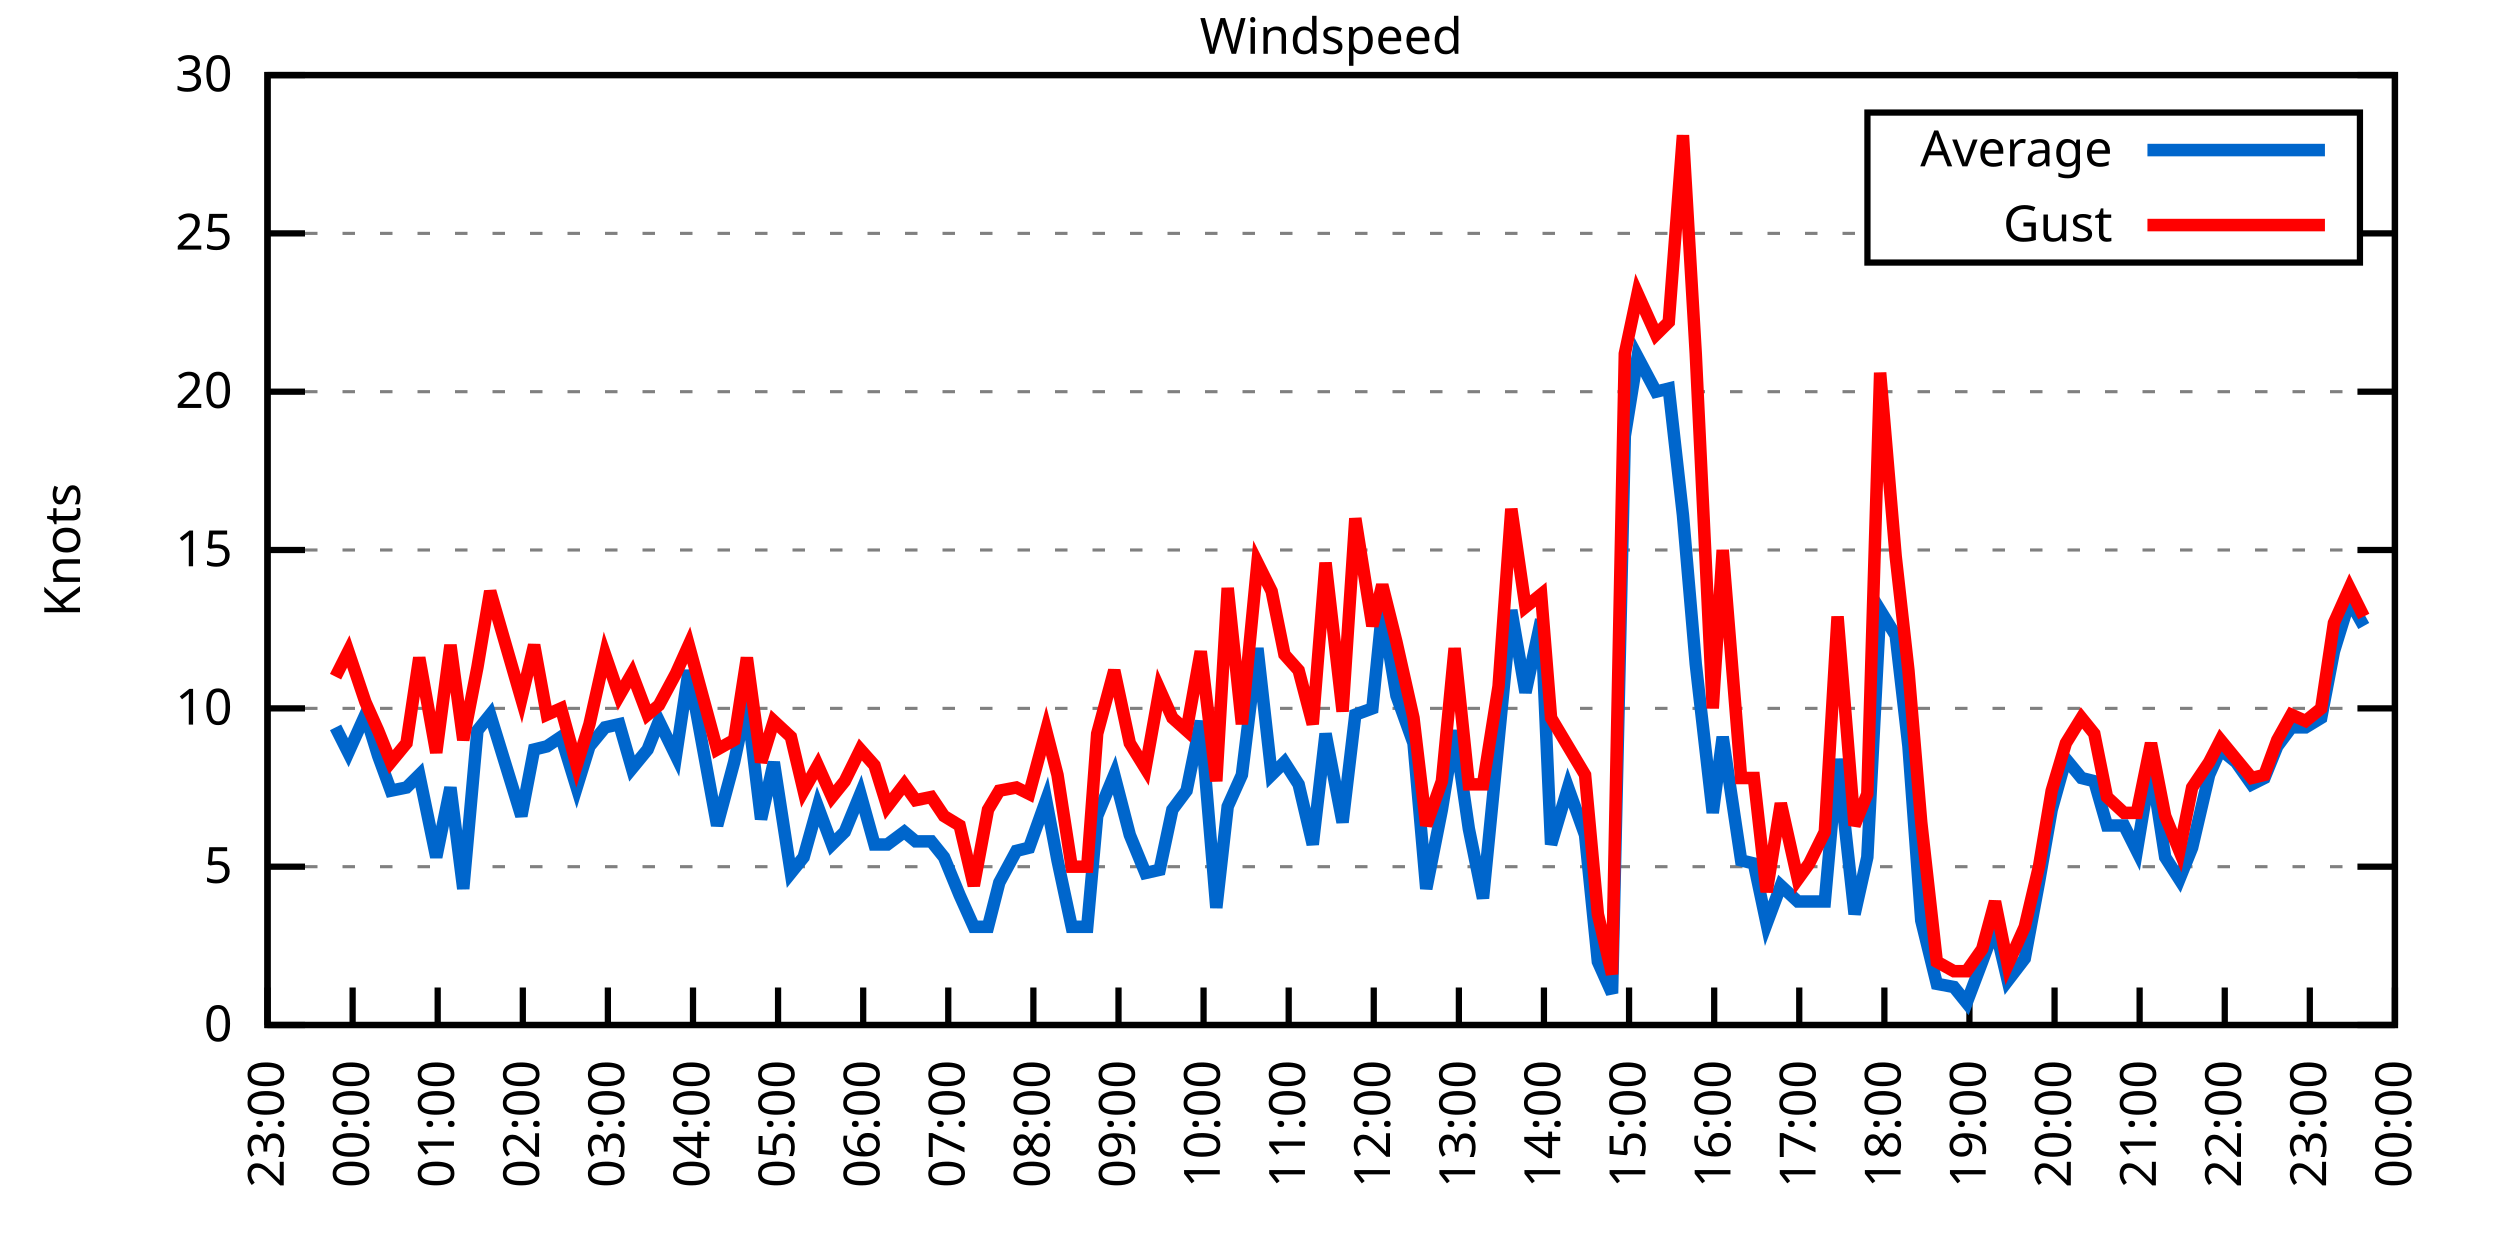
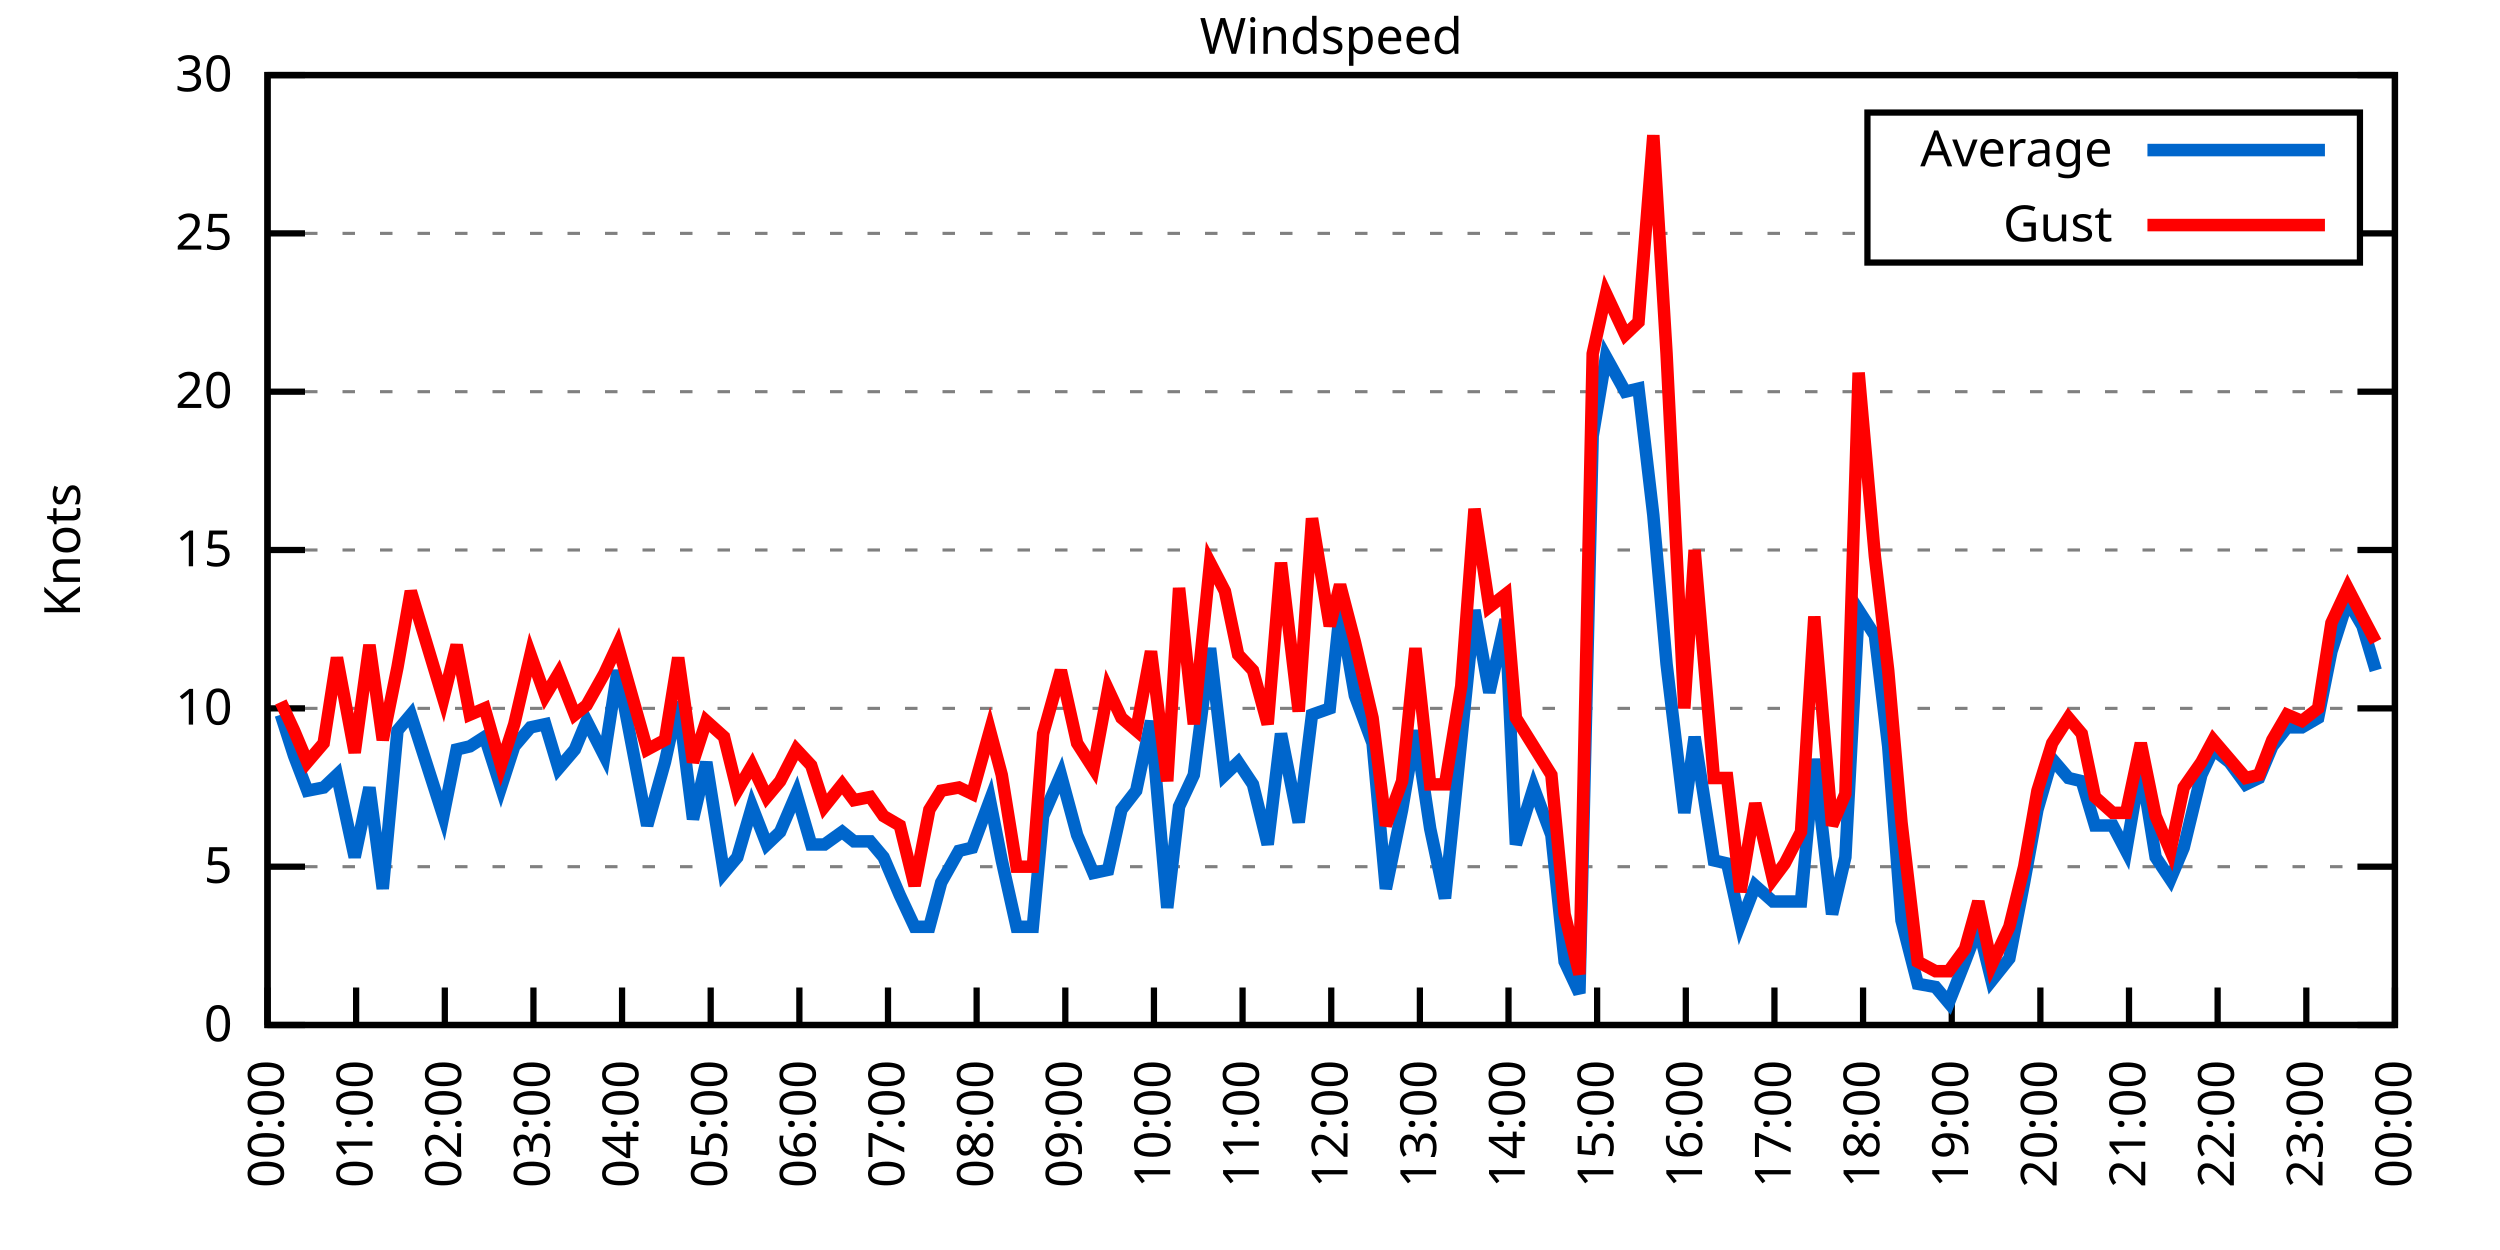
<svg xmlns="http://www.w3.org/2000/svg" xmlns:xlink="http://www.w3.org/1999/xlink" width="400" height="200" viewBox="0 0 400 200">
  <g id="gnuplot_canvas">
    <rect x="0" y="0" width="400" height="200" fill="none" />
    <defs>
      <circle id="gpDot" r="0.5" stroke-width="0.5" stroke="currentColor" />
      <path id="gpPt0" stroke-width="0.333" stroke="currentColor" d="M-1,0 h2 M0,-1 v2" />
      <path id="gpPt1" stroke-width="0.333" stroke="currentColor" d="M-1,-1 L1,1 M1,-1 L-1,1" />
      <path id="gpPt2" stroke-width="0.333" stroke="currentColor" d="M-1,0 L1,0 M0,-1 L0,1 M-1,-1 L1,1 M-1,1 L1,-1" />
      <rect id="gpPt3" stroke-width="0.333" stroke="currentColor" x="-1" y="-1" width="2" height="2" />
      <rect id="gpPt4" stroke-width="0.333" stroke="currentColor" fill="currentColor" x="-1" y="-1" width="2" height="2" />
      <circle id="gpPt5" stroke-width="0.333" stroke="currentColor" cx="0" cy="0" r="1" />
      <use xlink:href="#gpPt5" id="gpPt6" fill="currentColor" stroke="none" />
      <path id="gpPt7" stroke-width="0.333" stroke="currentColor" d="M0,-1.33 L-1.33,0.67 L1.33,0.67 z" />
      <use xlink:href="#gpPt7" id="gpPt8" fill="currentColor" stroke="none" />
      <use xlink:href="#gpPt7" id="gpPt9" stroke="currentColor" transform="rotate(180)" />
      <use xlink:href="#gpPt9" id="gpPt10" fill="currentColor" stroke="none" />
      <use xlink:href="#gpPt3" id="gpPt11" stroke="currentColor" transform="rotate(45)" />
      <use xlink:href="#gpPt11" id="gpPt12" fill="currentColor" stroke="none" />
      <path id="gpPt13" stroke-width="0.333" stroke="currentColor" d="M0,1.330 L1.265,0.411 L0.782,-1.067 L-0.782,-1.076 L-1.265,0.411 z" />
      <use xlink:href="#gpPt13" id="gpPt14" fill="currentColor" stroke="none" />
      <filter id="textbox" filterUnits="objectBoundingBox" x="0" y="0" height="1" width="1">
        <feFlood flood-color="white" flood-opacity="1" result="bgnd" />
        <feComposite in="SourceGraphic" in2="bgnd" operator="atop" />
      </filter>
      <filter id="greybox" filterUnits="objectBoundingBox" x="0" y="0" height="1" width="1">
        <feFlood flood-color="lightgrey" flood-opacity="1" result="grey" />
        <feComposite in="SourceGraphic" in2="grey" operator="atop" />
      </filter>
    </defs>
    <g fill="none" color="white" stroke="currentColor" stroke-width="1.00" stroke-linecap="butt" stroke-linejoin="miter">
</g>
    <g fill="none" color="black" stroke="currentColor" stroke-width="1.00" stroke-linecap="butt" stroke-linejoin="miter">
      <g stroke="none" shape-rendering="crispEdges">
        <polygon fill="rgb(255, 255, 255)" points="42.80,164.00 383.18,164.00 383.18,12.02 42.80,12.02 " />
      </g>
    </g>
    <g fill="none" color="black" stroke="currentColor" stroke-width="1.00" stroke-linecap="butt" stroke-linejoin="miter">
</g>
    <g fill="none" color="black" stroke="black" stroke-width="0.50" stroke-linecap="butt" stroke-linejoin="miter">
</g>
    <g fill="none" color="gray" stroke="currentColor" stroke-width="0.50" stroke-linecap="butt" stroke-linejoin="miter">
      <path stroke="gray" stroke-dasharray="2,4" class="gridline" d="M42.80,164.00 L383.19,164.00  " />
    </g>
    <g fill="none" color="gray" stroke="gray" stroke-width="1.00" stroke-linecap="butt" stroke-linejoin="miter">
</g>
    <g fill="none" color="black" stroke="currentColor" stroke-width="1.00" stroke-linecap="butt" stroke-linejoin="miter">
      <path stroke="black" d="M42.80,164.00 L48.80,164.00 M383.19,164.00 L377.19,164.00  " />
      <g transform="translate(37.20,166.60)" stroke="none" fill="black" font-family="Sans" font-size="8.00" text-anchor="end">
        <text>
          <tspan font-family="Sans"> 0</tspan>
        </text>
      </g>
    </g>
    <g fill="none" color="black" stroke="currentColor" stroke-width="1.00" stroke-linecap="butt" stroke-linejoin="miter">
</g>
    <g fill="none" color="black" stroke="black" stroke-width="0.50" stroke-linecap="butt" stroke-linejoin="miter">
</g>
    <g fill="none" color="gray" stroke="currentColor" stroke-width="0.50" stroke-linecap="butt" stroke-linejoin="miter">
      <path stroke="gray" stroke-dasharray="2,4" class="gridline" d="M42.80,138.67 L383.19,138.67  " />
    </g>
    <g fill="none" color="gray" stroke="gray" stroke-width="1.00" stroke-linecap="butt" stroke-linejoin="miter">
</g>
    <g fill="none" color="black" stroke="currentColor" stroke-width="1.00" stroke-linecap="butt" stroke-linejoin="miter">
      <path stroke="black" d="M42.80,138.67 L48.80,138.67 M383.19,138.67 L377.19,138.67  " />
      <g transform="translate(37.20,141.27)" stroke="none" fill="black" font-family="Sans" font-size="8.00" text-anchor="end">
        <text>
          <tspan font-family="Sans"> 5</tspan>
        </text>
      </g>
    </g>
    <g fill="none" color="black" stroke="currentColor" stroke-width="1.00" stroke-linecap="butt" stroke-linejoin="miter">
</g>
    <g fill="none" color="black" stroke="black" stroke-width="0.50" stroke-linecap="butt" stroke-linejoin="miter">
</g>
    <g fill="none" color="gray" stroke="currentColor" stroke-width="0.50" stroke-linecap="butt" stroke-linejoin="miter">
      <path stroke="gray" stroke-dasharray="2,4" class="gridline" d="M42.80,113.34 L383.19,113.34  " />
    </g>
    <g fill="none" color="gray" stroke="gray" stroke-width="1.00" stroke-linecap="butt" stroke-linejoin="miter">
</g>
    <g fill="none" color="black" stroke="currentColor" stroke-width="1.00" stroke-linecap="butt" stroke-linejoin="miter">
      <path stroke="black" d="M42.80,113.34 L48.80,113.34 M383.19,113.34 L377.19,113.34  " />
      <g transform="translate(37.20,115.94)" stroke="none" fill="black" font-family="Sans" font-size="8.00" text-anchor="end">
        <text>
          <tspan font-family="Sans"> 10</tspan>
        </text>
      </g>
    </g>
    <g fill="none" color="black" stroke="currentColor" stroke-width="1.00" stroke-linecap="butt" stroke-linejoin="miter">
</g>
    <g fill="none" color="black" stroke="black" stroke-width="0.50" stroke-linecap="butt" stroke-linejoin="miter">
</g>
    <g fill="none" color="gray" stroke="currentColor" stroke-width="0.50" stroke-linecap="butt" stroke-linejoin="miter">
      <path stroke="gray" stroke-dasharray="2,4" class="gridline" d="M42.80,88.00 L383.19,88.00  " />
    </g>
    <g fill="none" color="gray" stroke="gray" stroke-width="1.00" stroke-linecap="butt" stroke-linejoin="miter">
</g>
    <g fill="none" color="black" stroke="currentColor" stroke-width="1.00" stroke-linecap="butt" stroke-linejoin="miter">
      <path stroke="black" d="M42.80,88.00 L48.80,88.00 M383.19,88.00 L377.19,88.00  " />
      <g transform="translate(37.20,90.60)" stroke="none" fill="black" font-family="Sans" font-size="8.00" text-anchor="end">
        <text>
          <tspan font-family="Sans"> 15</tspan>
        </text>
      </g>
    </g>
    <g fill="none" color="black" stroke="currentColor" stroke-width="1.00" stroke-linecap="butt" stroke-linejoin="miter">
</g>
    <g fill="none" color="black" stroke="black" stroke-width="0.50" stroke-linecap="butt" stroke-linejoin="miter">
</g>
    <g fill="none" color="gray" stroke="currentColor" stroke-width="0.50" stroke-linecap="butt" stroke-linejoin="miter">
      <path stroke="gray" stroke-dasharray="2,4" class="gridline" d="M42.80,62.67 L383.19,62.67  " />
    </g>
    <g fill="none" color="gray" stroke="gray" stroke-width="1.00" stroke-linecap="butt" stroke-linejoin="miter">
</g>
    <g fill="none" color="black" stroke="currentColor" stroke-width="1.00" stroke-linecap="butt" stroke-linejoin="miter">
      <path stroke="black" d="M42.80,62.67 L48.80,62.67 M383.19,62.67 L377.19,62.67  " />
      <g transform="translate(37.20,65.27)" stroke="none" fill="black" font-family="Sans" font-size="8.00" text-anchor="end">
        <text>
          <tspan font-family="Sans"> 20</tspan>
        </text>
      </g>
    </g>
    <g fill="none" color="black" stroke="currentColor" stroke-width="1.00" stroke-linecap="butt" stroke-linejoin="miter">
</g>
    <g fill="none" color="black" stroke="black" stroke-width="0.50" stroke-linecap="butt" stroke-linejoin="miter">
</g>
    <g fill="none" color="gray" stroke="currentColor" stroke-width="0.50" stroke-linecap="butt" stroke-linejoin="miter">
      <path stroke="gray" stroke-dasharray="2,4" class="gridline" d="M42.80,37.34 L298.79,37.34 M377.59,37.34 L383.19,37.34  " />
    </g>
    <g fill="none" color="gray" stroke="gray" stroke-width="1.00" stroke-linecap="butt" stroke-linejoin="miter">
</g>
    <g fill="none" color="black" stroke="currentColor" stroke-width="1.00" stroke-linecap="butt" stroke-linejoin="miter">
      <path stroke="black" d="M42.80,37.34 L48.80,37.34 M383.19,37.34 L377.19,37.34  " />
      <g transform="translate(37.20,39.94)" stroke="none" fill="black" font-family="Sans" font-size="8.00" text-anchor="end">
        <text>
          <tspan font-family="Sans"> 25</tspan>
        </text>
      </g>
    </g>
    <g fill="none" color="black" stroke="currentColor" stroke-width="1.00" stroke-linecap="butt" stroke-linejoin="miter">
</g>
    <g fill="none" color="black" stroke="black" stroke-width="0.50" stroke-linecap="butt" stroke-linejoin="miter">
</g>
    <g fill="none" color="gray" stroke="currentColor" stroke-width="0.50" stroke-linecap="butt" stroke-linejoin="miter">
      <path stroke="gray" stroke-dasharray="2,4" class="gridline" d="M42.80,12.01 L383.19,12.01  " />
    </g>
    <g fill="none" color="gray" stroke="gray" stroke-width="1.00" stroke-linecap="butt" stroke-linejoin="miter">
</g>
    <g fill="none" color="black" stroke="currentColor" stroke-width="1.00" stroke-linecap="butt" stroke-linejoin="miter">
      <path stroke="black" d="M42.80,12.01 L48.80,12.01 M383.19,12.01 L377.19,12.01  " />
      <g transform="translate(37.20,14.61)" stroke="none" fill="black" font-family="Sans" font-size="8.00" text-anchor="end">
        <text>
          <tspan font-family="Sans"> 30</tspan>
        </text>
      </g>
    </g>
    <g fill="none" color="black" stroke="currentColor" stroke-width="1.00" stroke-linecap="butt" stroke-linejoin="miter">
      <path stroke="black" d="M42.80,164.00 L42.80,158.00  " />
      <g transform="translate(45.40,169.60) rotate(270.00)" stroke="none" fill="black" font-family="Sans" font-size="8.00" text-anchor="end">
        <text>
-           <tspan font-family="Sans">23:00</tspan>
-         </text>
-       </g>
-     </g>
-     <g fill="none" color="black" stroke="currentColor" stroke-width="1.00" stroke-linecap="butt" stroke-linejoin="miter">
-       <path stroke="black" d="M56.42,164.00 L56.42,158.00  " />
-       <g transform="translate(59.02,169.60) rotate(270.00)" stroke="none" fill="black" font-family="Sans" font-size="8.00" text-anchor="end">
-         <text>
          <tspan font-family="Sans">00:00</tspan>
        </text>
      </g>
    </g>
    <g fill="none" color="black" stroke="currentColor" stroke-width="1.00" stroke-linecap="butt" stroke-linejoin="miter">
-       <path stroke="black" d="M70.03,164.00 L70.03,158.00  " />
-       <g transform="translate(72.63,169.60) rotate(270.00)" stroke="none" fill="black" font-family="Sans" font-size="8.00" text-anchor="end">
+       <path stroke="black" d="M56.98,164.00 L56.98,158.00  " />
+       <g transform="translate(59.58,169.60) rotate(270.00)" stroke="none" fill="black" font-family="Sans" font-size="8.00" text-anchor="end">
        <text>
          <tspan font-family="Sans">01:00</tspan>
        </text>
      </g>
    </g>
    <g fill="none" color="black" stroke="currentColor" stroke-width="1.00" stroke-linecap="butt" stroke-linejoin="miter">
-       <path stroke="black" d="M83.65,164.00 L83.65,158.00  " />
-       <g transform="translate(86.25,169.60) rotate(270.00)" stroke="none" fill="black" font-family="Sans" font-size="8.00" text-anchor="end">
+       <path stroke="black" d="M71.17,164.00 L71.17,158.00  " />
+       <g transform="translate(73.77,169.60) rotate(270.00)" stroke="none" fill="black" font-family="Sans" font-size="8.00" text-anchor="end">
        <text>
          <tspan font-family="Sans">02:00</tspan>
        </text>
      </g>
    </g>
    <g fill="none" color="black" stroke="currentColor" stroke-width="1.00" stroke-linecap="butt" stroke-linejoin="miter">
-       <path stroke="black" d="M97.26,164.00 L97.26,158.00  " />
-       <g transform="translate(99.86,169.60) rotate(270.00)" stroke="none" fill="black" font-family="Sans" font-size="8.00" text-anchor="end">
+       <path stroke="black" d="M85.35,164.00 L85.35,158.00  " />
+       <g transform="translate(87.95,169.60) rotate(270.00)" stroke="none" fill="black" font-family="Sans" font-size="8.00" text-anchor="end">
        <text>
          <tspan font-family="Sans">03:00</tspan>
        </text>
      </g>
    </g>
    <g fill="none" color="black" stroke="currentColor" stroke-width="1.00" stroke-linecap="butt" stroke-linejoin="miter">
-       <path stroke="black" d="M110.88,164.00 L110.88,158.00  " />
-       <g transform="translate(113.48,169.60) rotate(270.00)" stroke="none" fill="black" font-family="Sans" font-size="8.00" text-anchor="end">
+       <path stroke="black" d="M99.53,164.00 L99.53,158.00  " />
+       <g transform="translate(102.13,169.60) rotate(270.00)" stroke="none" fill="black" font-family="Sans" font-size="8.00" text-anchor="end">
        <text>
          <tspan font-family="Sans">04:00</tspan>
        </text>
      </g>
    </g>
    <g fill="none" color="black" stroke="currentColor" stroke-width="1.00" stroke-linecap="butt" stroke-linejoin="miter">
-       <path stroke="black" d="M124.49,164.00 L124.49,158.00  " />
-       <g transform="translate(127.09,169.60) rotate(270.00)" stroke="none" fill="black" font-family="Sans" font-size="8.00" text-anchor="end">
+       <path stroke="black" d="M113.71,164.00 L113.71,158.00  " />
+       <g transform="translate(116.31,169.60) rotate(270.00)" stroke="none" fill="black" font-family="Sans" font-size="8.00" text-anchor="end">
        <text>
          <tspan font-family="Sans">05:00</tspan>
        </text>
      </g>
    </g>
    <g fill="none" color="black" stroke="currentColor" stroke-width="1.00" stroke-linecap="butt" stroke-linejoin="miter">
-       <path stroke="black" d="M138.11,164.00 L138.11,158.00  " />
-       <g transform="translate(140.71,169.60) rotate(270.00)" stroke="none" fill="black" font-family="Sans" font-size="8.00" text-anchor="end">
+       <path stroke="black" d="M127.90,164.00 L127.90,158.00  " />
+       <g transform="translate(130.50,169.60) rotate(270.00)" stroke="none" fill="black" font-family="Sans" font-size="8.00" text-anchor="end">
        <text>
          <tspan font-family="Sans">06:00</tspan>
        </text>
      </g>
    </g>
    <g fill="none" color="black" stroke="currentColor" stroke-width="1.00" stroke-linecap="butt" stroke-linejoin="miter">
-       <path stroke="black" d="M151.72,164.00 L151.72,158.00  " />
-       <g transform="translate(154.32,169.60) rotate(270.00)" stroke="none" fill="black" font-family="Sans" font-size="8.00" text-anchor="end">
+       <path stroke="black" d="M142.08,164.00 L142.08,158.00  " />
+       <g transform="translate(144.68,169.60) rotate(270.00)" stroke="none" fill="black" font-family="Sans" font-size="8.00" text-anchor="end">
        <text>
          <tspan font-family="Sans">07:00</tspan>
        </text>
      </g>
    </g>
    <g fill="none" color="black" stroke="currentColor" stroke-width="1.00" stroke-linecap="butt" stroke-linejoin="miter">
-       <path stroke="black" d="M165.34,164.00 L165.34,158.00  " />
-       <g transform="translate(167.94,169.60) rotate(270.00)" stroke="none" fill="black" font-family="Sans" font-size="8.00" text-anchor="end">
+       <path stroke="black" d="M156.26,164.00 L156.26,158.00  " />
+       <g transform="translate(158.86,169.60) rotate(270.00)" stroke="none" fill="black" font-family="Sans" font-size="8.00" text-anchor="end">
        <text>
          <tspan font-family="Sans">08:00</tspan>
        </text>
      </g>
    </g>
    <g fill="none" color="black" stroke="currentColor" stroke-width="1.00" stroke-linecap="butt" stroke-linejoin="miter">
-       <path stroke="black" d="M178.96,164.00 L178.96,158.00  " />
-       <g transform="translate(181.56,169.60) rotate(270.00)" stroke="none" fill="black" font-family="Sans" font-size="8.00" text-anchor="end">
+       <path stroke="black" d="M170.45,164.00 L170.45,158.00  " />
+       <g transform="translate(173.05,169.60) rotate(270.00)" stroke="none" fill="black" font-family="Sans" font-size="8.00" text-anchor="end">
        <text>
          <tspan font-family="Sans">09:00</tspan>
        </text>
      </g>
    </g>
    <g fill="none" color="black" stroke="currentColor" stroke-width="1.00" stroke-linecap="butt" stroke-linejoin="miter">
-       <path stroke="black" d="M192.57,164.00 L192.57,158.00  " />
-       <g transform="translate(195.17,169.60) rotate(270.00)" stroke="none" fill="black" font-family="Sans" font-size="8.00" text-anchor="end">
+       <path stroke="black" d="M184.63,164.00 L184.63,158.00  " />
+       <g transform="translate(187.23,169.60) rotate(270.00)" stroke="none" fill="black" font-family="Sans" font-size="8.00" text-anchor="end">
        <text>
          <tspan font-family="Sans">10:00</tspan>
        </text>
      </g>
    </g>
    <g fill="none" color="black" stroke="currentColor" stroke-width="1.00" stroke-linecap="butt" stroke-linejoin="miter">
-       <path stroke="black" d="M206.19,164.00 L206.19,158.00  " />
-       <g transform="translate(208.79,169.60) rotate(270.00)" stroke="none" fill="black" font-family="Sans" font-size="8.00" text-anchor="end">
+       <path stroke="black" d="M198.81,164.00 L198.81,158.00  " />
+       <g transform="translate(201.41,169.60) rotate(270.00)" stroke="none" fill="black" font-family="Sans" font-size="8.00" text-anchor="end">
        <text>
          <tspan font-family="Sans">11:00</tspan>
        </text>
      </g>
    </g>
    <g fill="none" color="black" stroke="currentColor" stroke-width="1.00" stroke-linecap="butt" stroke-linejoin="miter">
-       <path stroke="black" d="M219.80,164.00 L219.80,158.00  " />
-       <g transform="translate(222.40,169.60) rotate(270.00)" stroke="none" fill="black" font-family="Sans" font-size="8.00" text-anchor="end">
+       <path stroke="black" d="M213.00,164.00 L213.00,158.00  " />
+       <g transform="translate(215.60,169.60) rotate(270.00)" stroke="none" fill="black" font-family="Sans" font-size="8.00" text-anchor="end">
        <text>
          <tspan font-family="Sans">12:00</tspan>
        </text>
      </g>
    </g>
    <g fill="none" color="black" stroke="currentColor" stroke-width="1.00" stroke-linecap="butt" stroke-linejoin="miter">
-       <path stroke="black" d="M233.42,164.00 L233.42,158.00  " />
-       <g transform="translate(236.02,169.60) rotate(270.00)" stroke="none" fill="black" font-family="Sans" font-size="8.00" text-anchor="end">
+       <path stroke="black" d="M227.18,164.00 L227.18,158.00  " />
+       <g transform="translate(229.78,169.60) rotate(270.00)" stroke="none" fill="black" font-family="Sans" font-size="8.00" text-anchor="end">
        <text>
          <tspan font-family="Sans">13:00</tspan>
        </text>
      </g>
    </g>
    <g fill="none" color="black" stroke="currentColor" stroke-width="1.00" stroke-linecap="butt" stroke-linejoin="miter">
-       <path stroke="black" d="M247.03,164.00 L247.03,158.00  " />
-       <g transform="translate(249.63,169.60) rotate(270.00)" stroke="none" fill="black" font-family="Sans" font-size="8.00" text-anchor="end">
+       <path stroke="black" d="M241.36,164.00 L241.36,158.00  " />
+       <g transform="translate(243.96,169.60) rotate(270.00)" stroke="none" fill="black" font-family="Sans" font-size="8.00" text-anchor="end">
        <text>
          <tspan font-family="Sans">14:00</tspan>
        </text>
      </g>
    </g>
    <g fill="none" color="black" stroke="currentColor" stroke-width="1.00" stroke-linecap="butt" stroke-linejoin="miter">
-       <path stroke="black" d="M260.65,164.00 L260.65,158.00  " />
-       <g transform="translate(263.25,169.60) rotate(270.00)" stroke="none" fill="black" font-family="Sans" font-size="8.00" text-anchor="end">
+       <path stroke="black" d="M255.54,164.00 L255.54,158.00  " />
+       <g transform="translate(258.14,169.60) rotate(270.00)" stroke="none" fill="black" font-family="Sans" font-size="8.00" text-anchor="end">
        <text>
          <tspan font-family="Sans">15:00</tspan>
        </text>
      </g>
    </g>
    <g fill="none" color="black" stroke="currentColor" stroke-width="1.00" stroke-linecap="butt" stroke-linejoin="miter">
-       <path stroke="black" d="M274.27,164.00 L274.27,158.00  " />
-       <g transform="translate(276.87,169.60) rotate(270.00)" stroke="none" fill="black" font-family="Sans" font-size="8.00" text-anchor="end">
+       <path stroke="black" d="M269.73,164.00 L269.73,158.00  " />
+       <g transform="translate(272.33,169.60) rotate(270.00)" stroke="none" fill="black" font-family="Sans" font-size="8.00" text-anchor="end">
        <text>
          <tspan font-family="Sans">16:00</tspan>
        </text>
      </g>
    </g>
    <g fill="none" color="black" stroke="currentColor" stroke-width="1.00" stroke-linecap="butt" stroke-linejoin="miter">
-       <path stroke="black" d="M287.88,164.00 L287.88,158.00  " />
-       <g transform="translate(290.48,169.60) rotate(270.00)" stroke="none" fill="black" font-family="Sans" font-size="8.00" text-anchor="end">
+       <path stroke="black" d="M283.91,164.00 L283.91,158.00  " />
+       <g transform="translate(286.51,169.60) rotate(270.00)" stroke="none" fill="black" font-family="Sans" font-size="8.00" text-anchor="end">
        <text>
          <tspan font-family="Sans">17:00</tspan>
        </text>
      </g>
    </g>
    <g fill="none" color="black" stroke="currentColor" stroke-width="1.00" stroke-linecap="butt" stroke-linejoin="miter">
-       <path stroke="black" d="M301.50,164.00 L301.50,158.00  " />
-       <g transform="translate(304.10,169.60) rotate(270.00)" stroke="none" fill="black" font-family="Sans" font-size="8.00" text-anchor="end">
+       <path stroke="black" d="M298.09,164.00 L298.09,158.00  " />
+       <g transform="translate(300.69,169.60) rotate(270.00)" stroke="none" fill="black" font-family="Sans" font-size="8.00" text-anchor="end">
        <text>
          <tspan font-family="Sans">18:00</tspan>
        </text>
      </g>
    </g>
    <g fill="none" color="black" stroke="currentColor" stroke-width="1.00" stroke-linecap="butt" stroke-linejoin="miter">
-       <path stroke="black" d="M315.11,164.00 L315.11,158.00  " />
-       <g transform="translate(317.71,169.60) rotate(270.00)" stroke="none" fill="black" font-family="Sans" font-size="8.00" text-anchor="end">
+       <path stroke="black" d="M312.28,164.00 L312.28,158.00  " />
+       <g transform="translate(314.88,169.60) rotate(270.00)" stroke="none" fill="black" font-family="Sans" font-size="8.00" text-anchor="end">
        <text>
          <tspan font-family="Sans">19:00</tspan>
        </text>
      </g>
    </g>
    <g fill="none" color="black" stroke="currentColor" stroke-width="1.00" stroke-linecap="butt" stroke-linejoin="miter">
-       <path stroke="black" d="M328.73,164.00 L328.73,158.00  " />
-       <g transform="translate(331.33,169.60) rotate(270.00)" stroke="none" fill="black" font-family="Sans" font-size="8.00" text-anchor="end">
+       <path stroke="black" d="M326.46,164.00 L326.46,158.00  " />
+       <g transform="translate(329.06,169.60) rotate(270.00)" stroke="none" fill="black" font-family="Sans" font-size="8.00" text-anchor="end">
        <text>
          <tspan font-family="Sans">20:00</tspan>
        </text>
      </g>
    </g>
    <g fill="none" color="black" stroke="currentColor" stroke-width="1.00" stroke-linecap="butt" stroke-linejoin="miter">
-       <path stroke="black" d="M342.34,164.00 L342.34,158.00  " />
-       <g transform="translate(344.94,169.60) rotate(270.00)" stroke="none" fill="black" font-family="Sans" font-size="8.00" text-anchor="end">
+       <path stroke="black" d="M340.64,164.00 L340.64,158.00  " />
+       <g transform="translate(343.24,169.60) rotate(270.00)" stroke="none" fill="black" font-family="Sans" font-size="8.00" text-anchor="end">
        <text>
          <tspan font-family="Sans">21:00</tspan>
        </text>
      </g>
    </g>
    <g fill="none" color="black" stroke="currentColor" stroke-width="1.00" stroke-linecap="butt" stroke-linejoin="miter">
-       <path stroke="black" d="M355.96,164.00 L355.96,158.00  " />
-       <g transform="translate(358.56,169.60) rotate(270.00)" stroke="none" fill="black" font-family="Sans" font-size="8.00" text-anchor="end">
+       <path stroke="black" d="M354.82,164.00 L354.82,158.00  " />
+       <g transform="translate(357.42,169.60) rotate(270.00)" stroke="none" fill="black" font-family="Sans" font-size="8.00" text-anchor="end">
        <text>
          <tspan font-family="Sans">22:00</tspan>
        </text>
      </g>
    </g>
    <g fill="none" color="black" stroke="currentColor" stroke-width="1.00" stroke-linecap="butt" stroke-linejoin="miter">
-       <path stroke="black" d="M369.57,164.00 L369.57,158.00  " />
-       <g transform="translate(372.17,169.60) rotate(270.00)" stroke="none" fill="black" font-family="Sans" font-size="8.00" text-anchor="end">
+       <path stroke="black" d="M369.01,164.00 L369.01,158.00  " />
+       <g transform="translate(371.61,169.60) rotate(270.00)" stroke="none" fill="black" font-family="Sans" font-size="8.00" text-anchor="end">
        <text>
          <tspan font-family="Sans">23:00</tspan>
        </text>
      </g>
    </g>
    <g fill="none" color="black" stroke="currentColor" stroke-width="1.00" stroke-linecap="butt" stroke-linejoin="miter">
      <path stroke="black" d="M383.19,164.00 L383.19,158.00  " />
      <g transform="translate(385.79,169.60) rotate(270.00)" stroke="none" fill="black" font-family="Sans" font-size="8.00" text-anchor="end">
        <text>
          <tspan font-family="Sans">00:00</tspan>
        </text>
      </g>
    </g>
    <g fill="none" color="black" stroke="currentColor" stroke-width="1.00" stroke-linecap="butt" stroke-linejoin="miter">
</g>
    <g fill="none" color="black" stroke="currentColor" stroke-width="1.00" stroke-linecap="butt" stroke-linejoin="miter">
      <path stroke="black" d="M42.80,12.01 L42.80,164.00 L383.19,164.00 L383.19,12.01 L42.80,12.01 Z  " />
    </g>
    <g fill="none" color="black" stroke="currentColor" stroke-width="1.00" stroke-linecap="butt" stroke-linejoin="miter">
</g>
    <g fill="none" color="black" stroke="currentColor" stroke-width="1.00" stroke-linecap="butt" stroke-linejoin="miter">
      <path stroke="black" d="M298.79,42.01 L298.79,18.01 L377.59,18.01 L377.59,42.01 L298.79,42.01 Z  " />
    </g>
    <g id="Windspeed_plot_1">
      <g fill="none" color="white" stroke="black" stroke-width="2.00" stroke-linecap="butt" stroke-linejoin="miter">
</g>
      <g fill="none" color="black" stroke="currentColor" stroke-width="2.00" stroke-linecap="butt" stroke-linejoin="miter">
        <g transform="translate(337.99,26.61)" stroke="none" fill="black" font-family="Sans" font-size="8.00" text-anchor="end">
          <text>
            <tspan font-family="Sans">Average</tspan>
          </text>
        </g>
      </g>
      <g fill="none" color="black" stroke="currentColor" stroke-width="2.00" stroke-linecap="butt" stroke-linejoin="miter">
-         <path stroke="rgb(  0, 102, 204)" d="M343.59,24.01 L371.99,24.01 M53.69,116.38 L55.73,120.43 L58.46,114.35 L60.50,120.94 L62.54,126.51 L65.04,126.00   L67.08,123.98 L69.80,137.15 L72.07,126.00 L74.12,142.21 L76.39,116.88 L78.43,114.35 L83.42,130.56 L85.46,119.92   L87.50,119.42 L89.77,117.90 L92.27,126.00 L94.31,119.42 L96.81,116.38 L99.08,115.87 L101.12,122.96 L103.62,119.92   L105.43,115.36 L108.15,120.94 L110.20,107.26 L114.74,132.08 L117.46,121.95 L119.50,112.32 L121.77,131.07 L123.81,121.95   L126.54,139.68 L128.58,137.15 L130.85,129.04 L133.12,135.12 L135.16,133.10 L137.66,127.02 L139.92,135.12 L141.97,135.12   L144.69,133.10 L146.51,134.62 L149.00,134.62 L151.04,137.15 L153.54,143.23 L155.81,148.29 L158.08,148.29 L159.89,141.20   L162.62,136.14 L164.66,135.63 L167.38,128.03 L169.20,137.66 L171.47,148.29 L173.96,148.29 L175.55,130.56 L178.28,123.98   L180.77,133.60 L183.27,139.68 L185.54,139.17 L187.58,129.55 L189.85,126.51 L192.12,115.36 L194.61,145.25 L196.43,129.04   L198.70,123.98 L201.19,103.71 L203.46,123.98 L205.51,121.95 L207.78,125.50 L210.04,135.12 L212.09,117.39 L214.81,131.58   L216.85,114.35 L219.58,113.34 L221.16,97.63 L223.43,111.31 L226.16,118.91 L228.20,142.21 L230.70,129.55 L232.74,116.88   L235.01,132.59 L237.28,143.73 L239.77,118.40 L241.81,97.63 L244.08,110.80 L246.58,99.15 L248.17,135.12 L250.89,126.00   L253.61,133.60 L255.66,153.87 L257.93,158.93 L259.97,69.77 L262.01,57.10 L264.96,62.67 L267.00,62.17 L269.27,82.43   L271.32,106.24 L274.04,130.06 L275.63,117.90 L278.58,137.66 L280.62,138.16 L282.66,147.79 L284.93,141.71 L287.65,144.24   L289.47,144.24 L291.97,144.24 L294.01,121.44 L296.73,146.27 L298.77,137.15 L300.82,97.63 L303.31,101.68 L305.35,119.42   L307.40,147.28 L309.89,157.41 L312.62,157.92 L314.66,160.45 L317.15,153.87 L319.20,148.29 L321.24,156.91 L323.96,153.36   L326.23,141.20 L328.27,129.55 L330.54,121.44 L333.04,124.48 L335.08,124.99 L337.12,132.08 L339.85,132.08 L341.89,136.14   L344.16,122.46 L346.43,137.15 L348.70,140.69 L350.74,135.63 L353.46,123.98 L355.28,119.92 L357.77,121.95 L360.27,125.50   L362.31,124.48 L364.36,119.42 L366.62,116.38 L368.89,116.38 L371.39,114.86 L373.43,104.22 L375.93,96.11 L378.20,100.16    " />
+         <path stroke="rgb(  0, 102, 204)" d="M343.59,24.01 L371.99,24.01 M44.93,114.35 L47.05,120.94 L49.18,126.51 L51.78,126.00 L53.91,123.98 L56.75,137.15   L59.11,126.00 L61.24,142.21 L63.60,116.88 L65.73,114.35 L70.93,130.56 L73.06,119.92 L75.18,119.42 L77.55,117.90   L80.15,126.00 L82.28,119.42 L84.88,116.38 L87.24,115.87 L89.37,122.96 L91.97,119.92 L93.86,115.36 L96.70,120.94   L98.82,107.26 L103.55,132.08 L106.39,121.95 L108.51,112.32 L110.88,131.07 L113.01,121.95 L115.84,139.68 L117.97,137.15   L120.33,129.04 L122.70,135.12 L124.82,133.10 L127.42,127.02 L129.79,135.12 L131.92,135.12 L134.75,133.10 L136.64,134.62   L139.24,134.62 L141.37,137.15 L143.97,143.23 L146.34,148.29 L148.70,148.29 L150.59,141.20 L153.43,136.14 L155.55,135.63   L158.39,128.03 L160.28,137.66 L162.65,148.29 L165.25,148.29 L166.90,130.56 L169.74,123.98 L172.34,133.60 L174.94,139.68   L177.30,139.17 L179.43,129.55 L181.79,126.51 L184.16,115.36 L186.76,145.25 L188.65,129.04 L191.01,123.98 L193.61,103.71   L195.98,123.98 L198.10,121.95 L200.47,125.50 L202.83,135.12 L204.96,117.39 L207.79,131.58 L209.92,114.35 L212.76,113.34   L214.41,97.63 L216.78,111.31 L219.61,118.91 L221.74,142.21 L224.34,129.55 L226.47,116.88 L228.83,132.59 L231.20,143.73   L233.80,118.40 L235.92,97.63 L238.29,110.80 L240.89,99.15 L242.54,135.12 L245.38,126.00 L248.22,133.60 L250.34,153.87   L252.71,158.93 L254.83,69.77 L256.96,57.10 L260.04,62.67 L262.16,62.17 L264.53,82.43 L266.65,106.24 L269.49,130.06   L271.14,117.90 L274.22,137.66 L276.35,138.16 L278.47,147.79 L280.84,141.71 L283.67,144.24 L285.56,144.24 L288.16,144.24   L290.29,121.44 L293.13,146.27 L295.26,137.15 L297.38,97.63 L299.98,101.68 L302.11,119.42 L304.24,147.28 L306.84,157.41   L309.68,157.92 L311.80,160.45 L314.40,153.87 L316.53,148.29 L318.66,156.91 L321.49,153.36 L323.86,141.20 L325.99,129.55   L328.35,121.44 L330.95,124.48 L333.08,124.99 L335.20,132.08 L338.04,132.08 L340.17,136.14 L342.53,122.46 L344.90,137.15   L347.26,140.69 L349.39,135.63 L352.22,123.98 L354.12,119.92 L356.72,121.95 L359.32,125.50 L361.44,124.48 L363.57,119.42   L365.93,116.38 L368.30,116.38 L370.90,114.86 L373.03,104.22 L375.63,96.11 L377.99,100.16 L380.12,107.26  " />
      </g>
    </g>
    <g id="Windspeed_plot_2">
      <g fill="none" color="black" stroke="currentColor" stroke-width="2.00" stroke-linecap="butt" stroke-linejoin="miter">
        <g transform="translate(337.99,38.61)" stroke="none" fill="black" font-family="Sans" font-size="8.00" text-anchor="end">
          <text>
            <tspan font-family="Sans">Gust</tspan>
          </text>
        </g>
      </g>
      <g fill="none" color="black" stroke="currentColor" stroke-width="2.00" stroke-linecap="butt" stroke-linejoin="miter">
-         <path stroke="rgb(255,   0,   0)" d="M343.59,36.01 L371.99,36.01 M53.69,108.27 L55.73,104.22 L58.46,112.32 L60.50,116.88 L62.54,121.95 L65.04,118.91   L67.08,105.23 L69.80,120.43 L72.07,103.20 L74.12,118.40 L76.39,106.75 L78.43,94.59 L83.42,111.82 L85.46,103.20   L87.50,114.35 L89.77,113.34 L92.27,122.46 L94.31,115.87 L96.81,104.72 L99.08,111.31 L101.12,107.76 L103.62,114.35   L105.43,112.83 L108.15,107.76 L110.20,103.20 L114.74,119.92 L117.46,118.40 L119.50,105.23 L121.77,121.95 L123.81,115.36   L126.54,117.90 L128.58,126.51 L130.85,122.46 L133.12,127.52 L135.16,124.99 L137.66,119.92 L139.92,122.46 L141.97,129.04   L144.69,125.50 L146.51,128.03 L149.00,127.52 L151.04,130.56 L153.54,132.08 L155.81,141.71 L158.08,129.55 L159.89,126.51   L162.62,126.00 L164.66,127.02 L167.38,116.88 L169.20,123.98 L171.47,138.67 L173.96,138.67 L175.55,117.39 L178.28,107.26   L180.77,118.91 L183.27,122.96 L185.54,110.30 L187.58,114.86 L189.85,116.88 L192.12,104.22 L194.61,124.99 L196.43,94.08   L198.70,115.87 L201.19,90.03 L203.46,94.59 L205.51,104.72 L207.78,107.26 L210.04,115.87 L212.09,90.03 L214.81,113.84   L216.85,82.94 L219.58,100.16 L221.16,93.58 L223.43,102.70 L226.16,114.86 L228.20,132.08 L230.70,124.99 L232.74,103.71   L235.01,125.50 L237.28,125.50 L239.77,109.79 L241.81,81.42 L244.08,97.12 L246.58,95.10 L248.17,114.86 L250.89,119.42   L253.61,123.98 L255.66,146.27 L257.93,155.89 L259.97,56.59 L262.01,46.97 L264.96,53.55 L267.00,51.53 L269.27,21.64   L271.32,56.59 L274.04,113.34 L275.63,88.00 L278.58,124.48 L280.62,124.48 L282.66,142.72 L284.93,128.54 L287.65,140.69   L289.47,138.16 L291.97,133.10 L294.01,98.64 L296.73,132.08 L298.77,127.02 L300.82,59.63 L303.31,89.02 L305.35,107.26   L307.40,131.58 L309.89,153.87 L312.62,155.39 L314.66,155.39 L317.15,151.84 L319.20,144.24 L321.24,154.37 L323.96,148.29   L326.23,138.67 L328.27,126.51 L330.54,118.91 L333.04,114.86 L335.08,117.39 L337.12,127.52 L339.85,130.06 L341.89,130.06   L344.16,118.91 L346.43,130.56 L348.70,136.14 L350.74,126.00 L353.46,121.95 L355.28,118.40 L357.77,121.44 L360.27,124.48   L362.31,123.98 L364.36,118.40 L366.62,114.35 L368.89,115.36 L371.39,113.34 L373.43,99.66 L375.93,94.08 L378.20,98.64    " />
+         <path stroke="rgb(255,   0,   0)" d="M343.59,36.01 L371.99,36.01 M44.93,112.32 L47.05,116.88 L49.18,121.95 L51.78,118.91 L53.91,105.23 L56.75,120.43   L59.11,103.20 L61.24,118.40 L63.60,106.75 L65.73,94.59 L70.93,111.82 L73.06,103.20 L75.18,114.35 L77.55,113.34   L80.15,122.46 L82.28,115.87 L84.88,104.72 L87.24,111.31 L89.37,107.76 L91.97,114.35 L93.86,112.83 L96.70,107.76   L98.82,103.20 L103.55,119.92 L106.39,118.40 L108.51,105.23 L110.88,121.95 L113.01,115.36 L115.84,117.90 L117.97,126.51   L120.33,122.46 L122.70,127.52 L124.82,124.99 L127.42,119.92 L129.79,122.46 L131.92,129.04 L134.75,125.50 L136.64,128.03   L139.24,127.52 L141.37,130.56 L143.97,132.08 L146.34,141.71 L148.70,129.55 L150.59,126.51 L153.43,126.00 L155.55,127.02   L158.39,116.88 L160.28,123.98 L162.65,138.67 L165.25,138.67 L166.90,117.39 L169.74,107.26 L172.34,118.91 L174.94,122.96   L177.30,110.30 L179.43,114.86 L181.79,116.88 L184.16,104.22 L186.76,124.99 L188.65,94.08 L191.01,115.87 L193.61,90.03   L195.98,94.59 L198.10,104.72 L200.47,107.26 L202.83,115.87 L204.96,90.03 L207.79,113.84 L209.92,82.94 L212.76,100.16   L214.41,93.58 L216.78,102.70 L219.61,114.86 L221.74,132.08 L224.34,124.99 L226.47,103.71 L228.83,125.50 L231.20,125.50   L233.80,109.79 L235.92,81.42 L238.29,97.12 L240.89,95.10 L242.54,114.86 L245.38,119.42 L248.22,123.98 L250.34,146.27   L252.71,155.89 L254.83,56.59 L256.96,46.97 L260.04,53.55 L262.16,51.53 L264.53,21.64 L266.65,56.59 L269.49,113.34   L271.14,88.00 L274.22,124.48 L276.35,124.48 L278.47,142.72 L280.84,128.54 L283.67,140.69 L285.56,138.16 L288.16,133.10   L290.29,98.64 L293.13,132.08 L295.26,127.02 L297.38,59.63 L299.98,89.02 L302.11,107.26 L304.24,131.58 L306.84,153.87   L309.68,155.39 L311.80,155.39 L314.40,151.84 L316.53,144.24 L318.66,154.37 L321.49,148.29 L323.86,138.67 L325.99,126.51   L328.35,118.91 L330.95,114.86 L333.08,117.39 L335.20,127.52 L338.04,130.06 L340.17,130.06 L342.53,118.91 L344.90,130.56   L347.26,136.14 L349.39,126.00 L352.22,121.95 L354.12,118.40 L356.72,121.44 L359.32,124.48 L361.44,123.98 L363.57,118.40   L365.93,114.35 L368.30,115.36 L370.90,113.34 L373.03,99.66 L375.63,94.08 L377.99,98.64 L380.12,102.70  " />
      </g>
    </g>
    <g fill="none" color="black" stroke="currentColor" stroke-width="2.00" stroke-linecap="butt" stroke-linejoin="miter">
</g>
    <g fill="none" color="black" stroke="black" stroke-width="1.00" stroke-linecap="butt" stroke-linejoin="miter">
</g>
    <g fill="none" color="black" stroke="currentColor" stroke-width="1.00" stroke-linecap="butt" stroke-linejoin="miter">
      <path stroke="black" d="M42.80,12.01 L42.80,164.00 L383.19,164.00 L383.19,12.01 L42.80,12.01 Z  " />
      <g transform="translate(12.80,88.01) rotate(270.00)" stroke="none" fill="black" font-family="Sans" font-size="8.00" text-anchor="middle">
        <text>
          <tspan font-family="Sans">Knots</tspan>
        </text>
      </g>
    </g>
    <g fill="none" color="black" stroke="currentColor" stroke-width="1.00" stroke-linecap="butt" stroke-linejoin="miter">
</g>
    <g fill="none" color="black" stroke="currentColor" stroke-width="1.00" stroke-linecap="butt" stroke-linejoin="miter">
      <g transform="translate(212.99,8.61)" stroke="none" fill="black" font-family="Sans" font-size="8.00" text-anchor="middle">
        <text>
          <tspan font-family="Sans">Windspeed</tspan>
        </text>
      </g>
    </g>
    <g fill="none" color="black" stroke="currentColor" stroke-width="1.00" stroke-linecap="butt" stroke-linejoin="miter">
</g>
  </g>
</svg>
